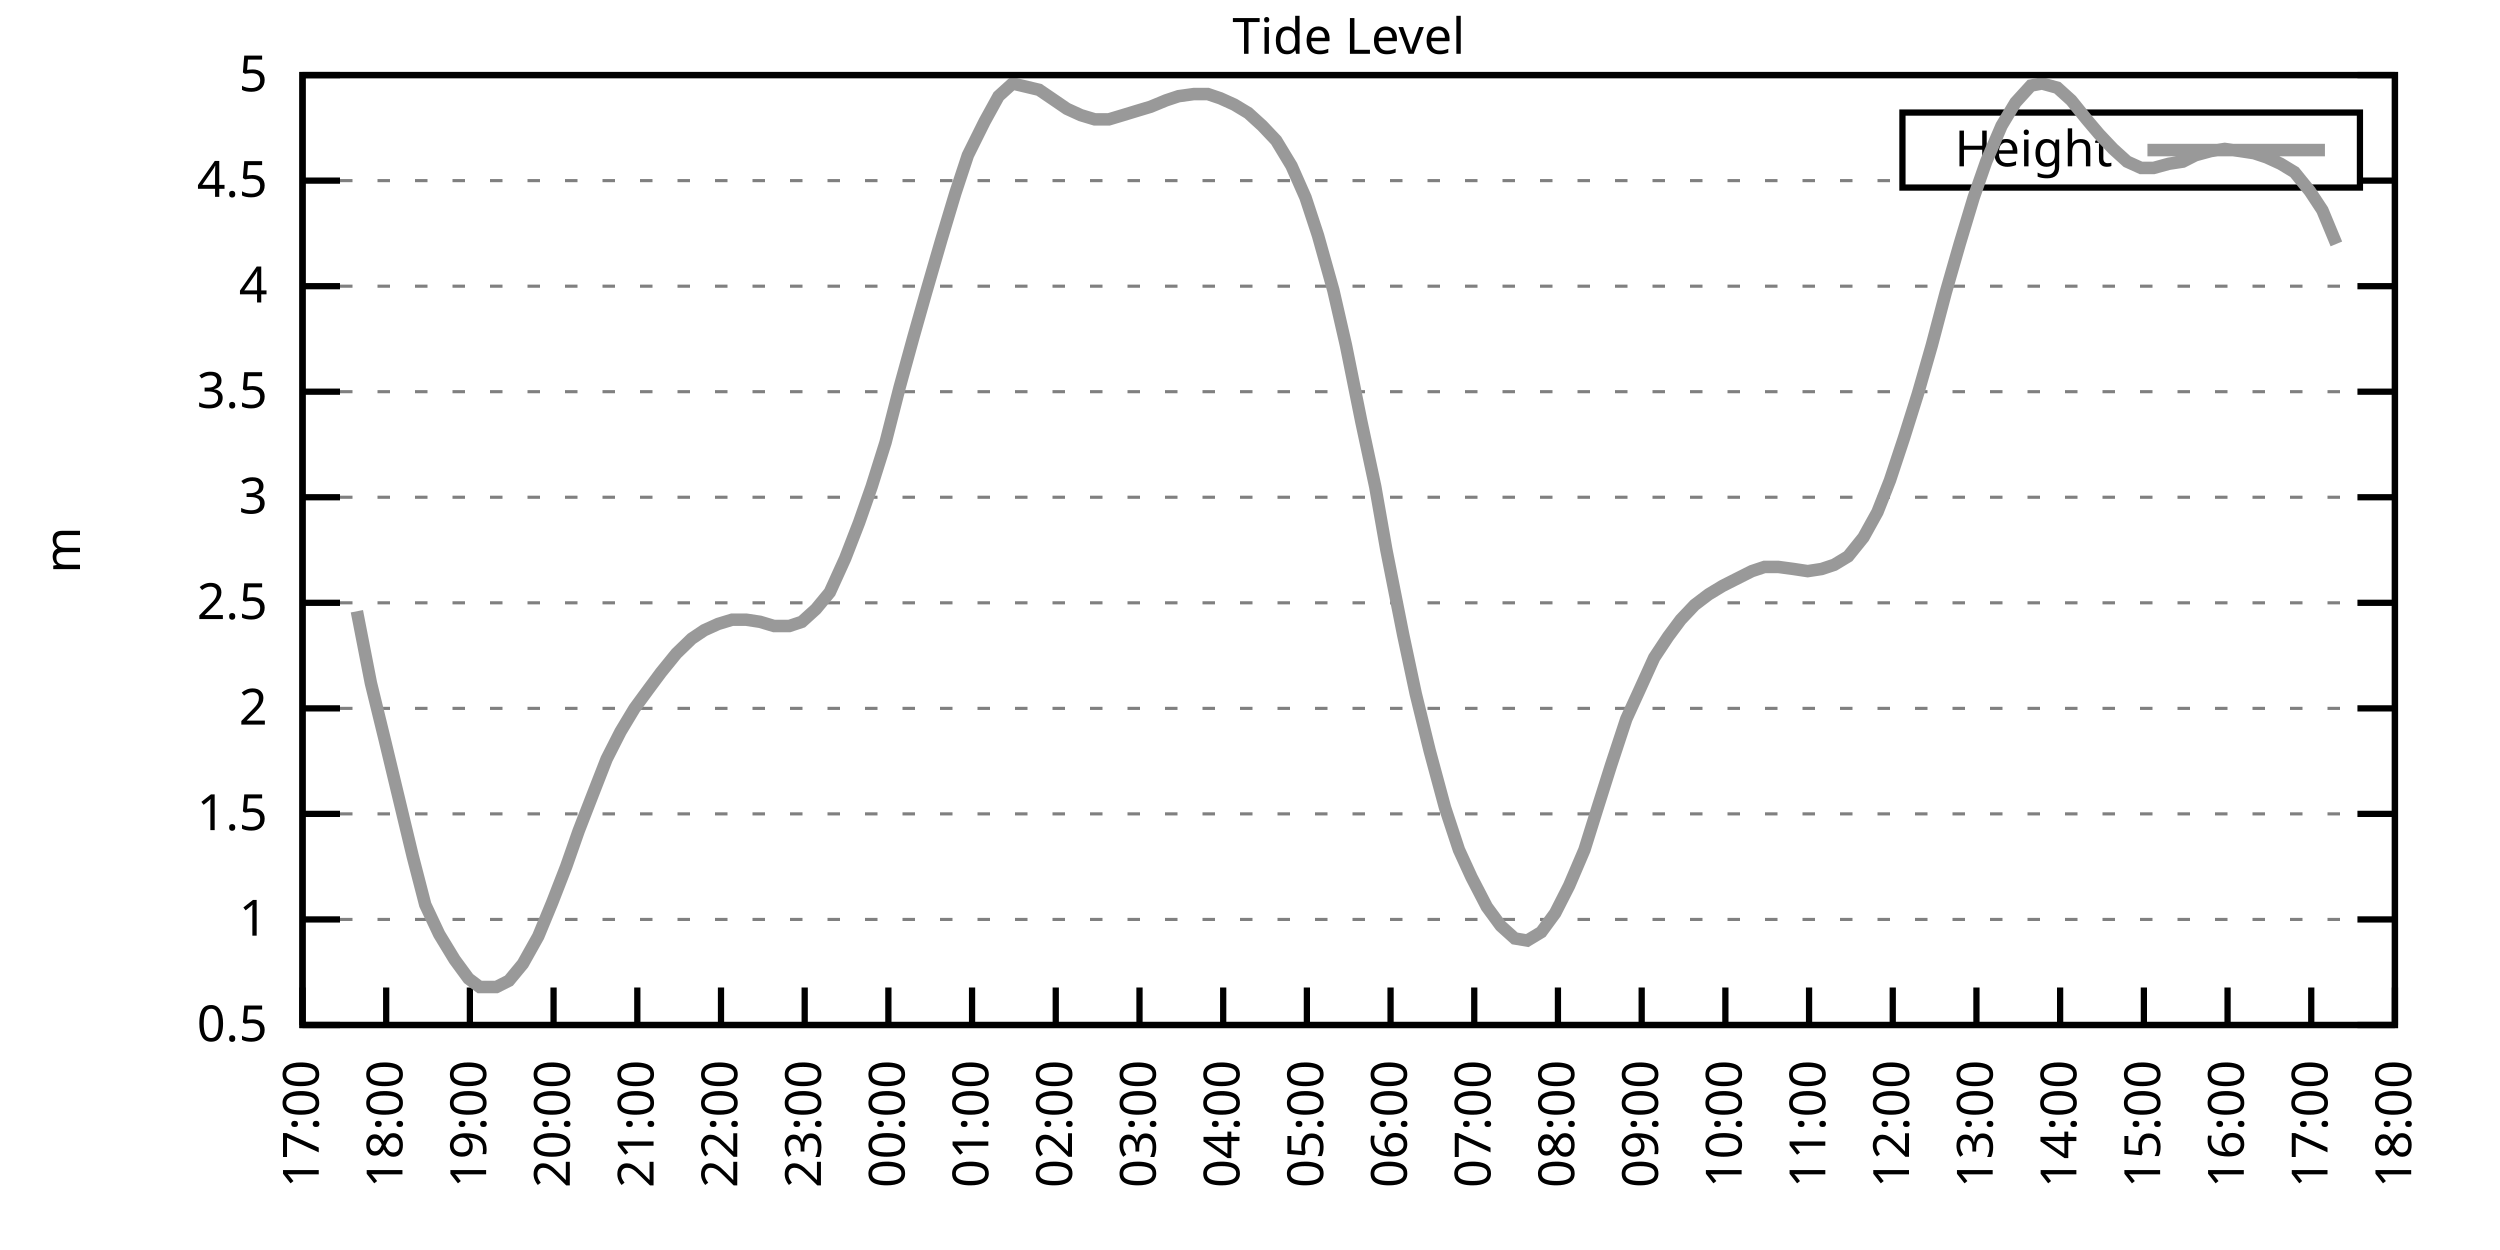
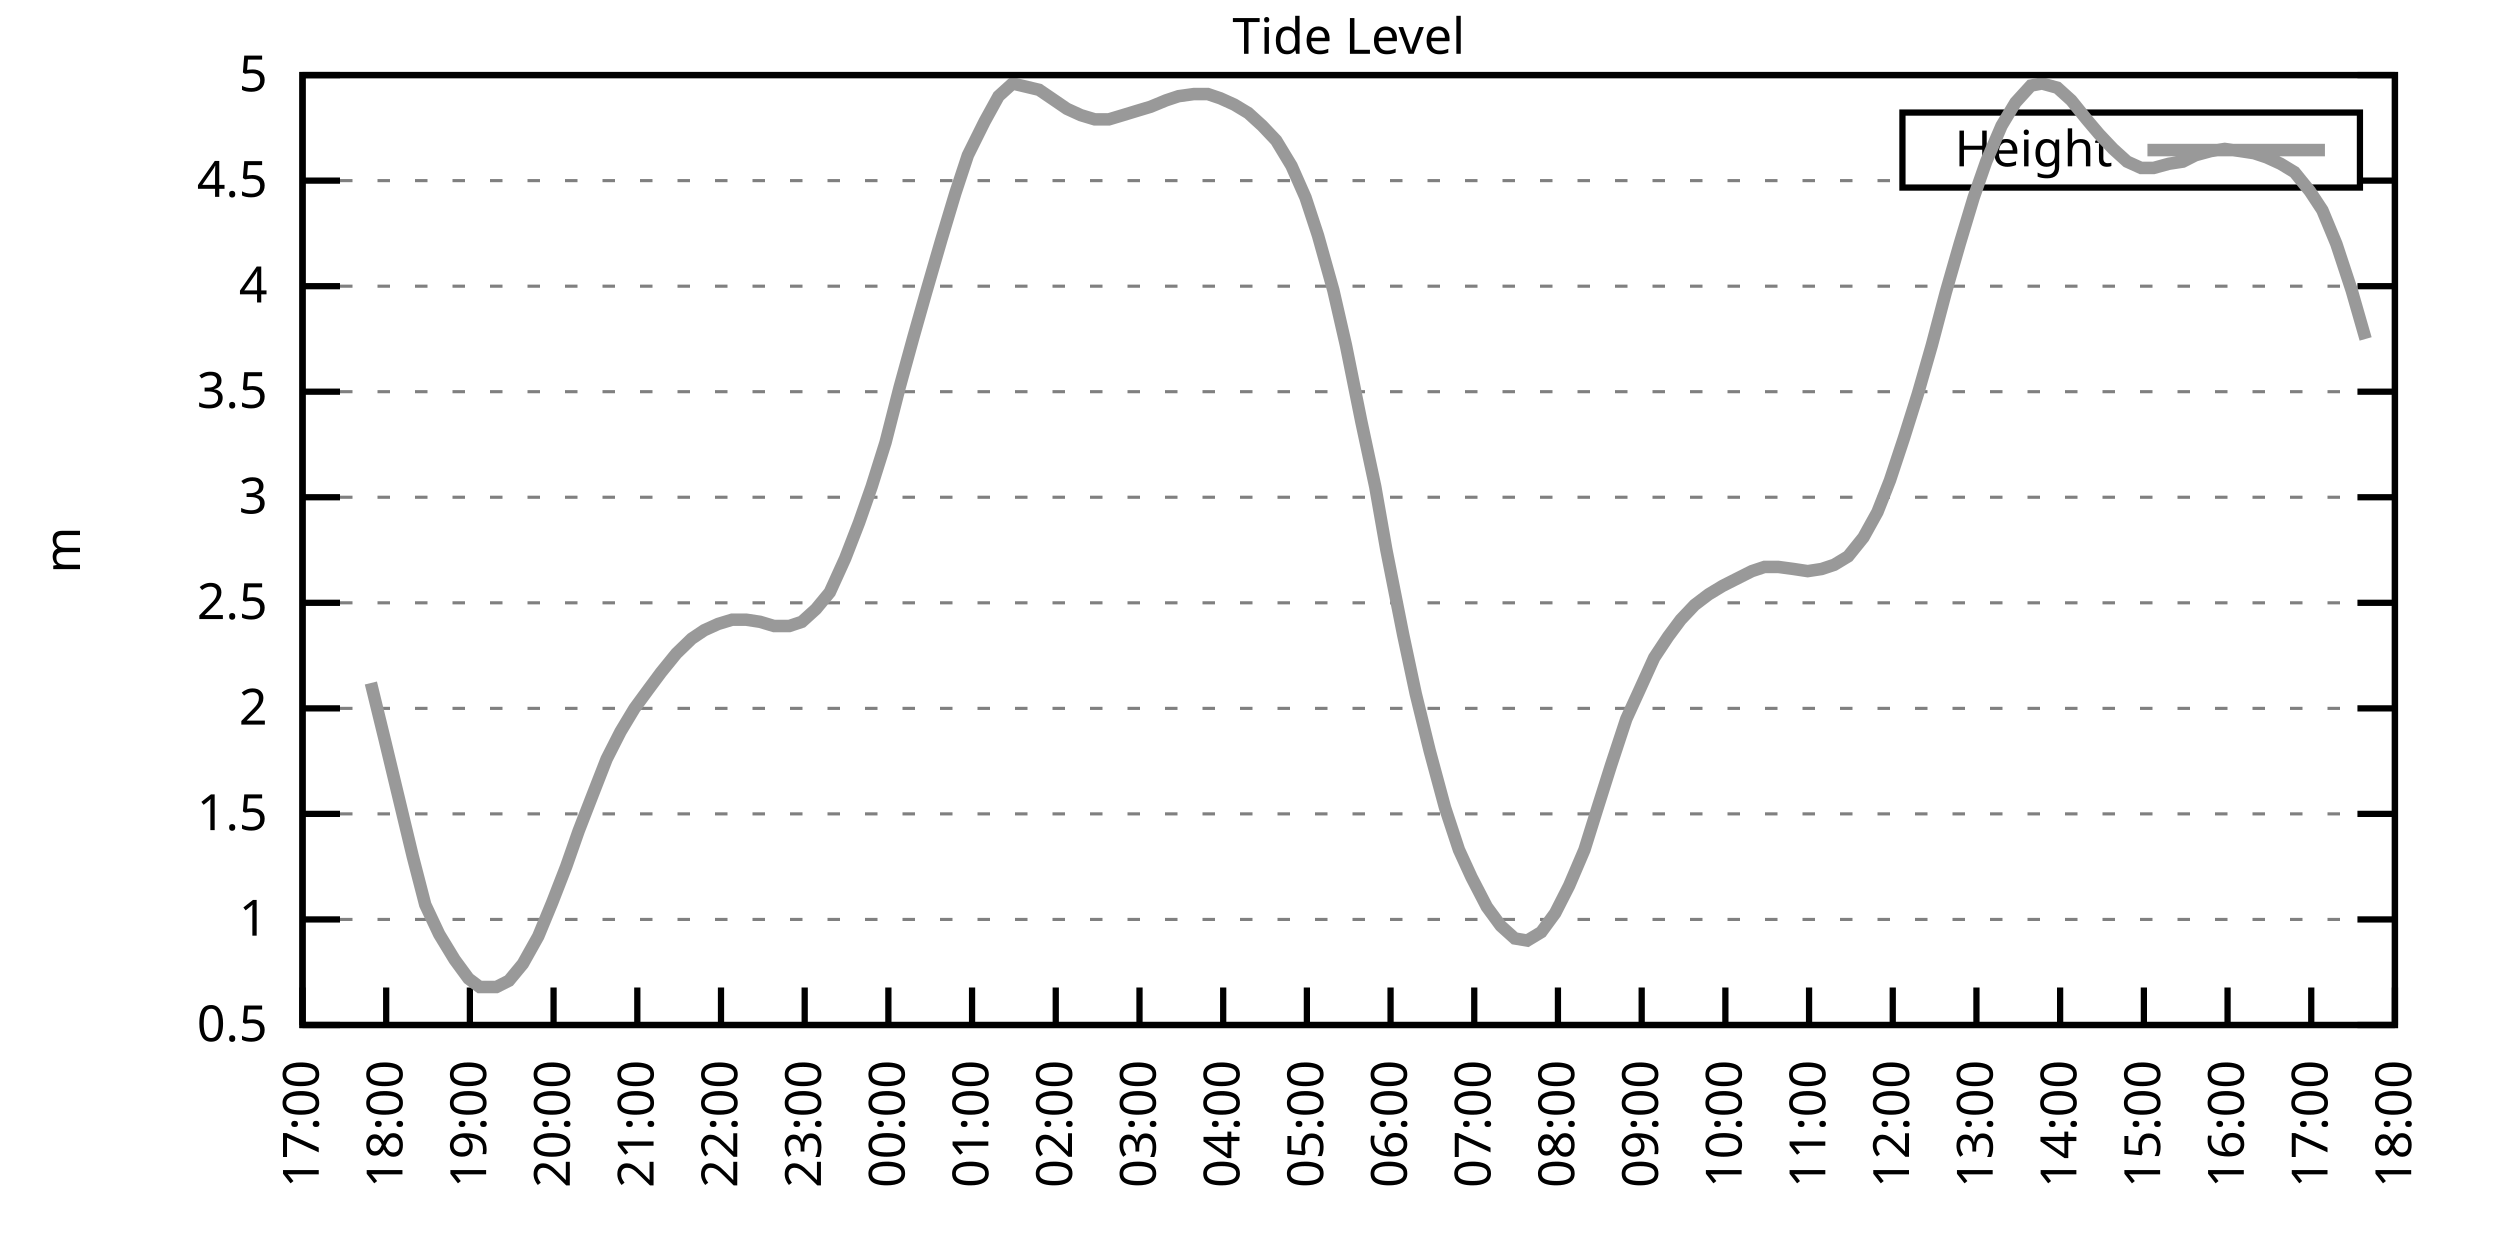
<svg xmlns="http://www.w3.org/2000/svg" xmlns:xlink="http://www.w3.org/1999/xlink" width="400" height="200" viewBox="0 0 400 200">
  <g id="gnuplot_canvas">
    <rect x="0" y="0" width="400" height="200" fill="none" />
    <defs>
      <circle id="gpDot" r="0.5" stroke-width="0.5" stroke="currentColor" />
      <path id="gpPt0" stroke-width="0.333" stroke="currentColor" d="M-1,0 h2 M0,-1 v2" />
      <path id="gpPt1" stroke-width="0.333" stroke="currentColor" d="M-1,-1 L1,1 M1,-1 L-1,1" />
      <path id="gpPt2" stroke-width="0.333" stroke="currentColor" d="M-1,0 L1,0 M0,-1 L0,1 M-1,-1 L1,1 M-1,1 L1,-1" />
      <rect id="gpPt3" stroke-width="0.333" stroke="currentColor" x="-1" y="-1" width="2" height="2" />
      <rect id="gpPt4" stroke-width="0.333" stroke="currentColor" fill="currentColor" x="-1" y="-1" width="2" height="2" />
      <circle id="gpPt5" stroke-width="0.333" stroke="currentColor" cx="0" cy="0" r="1" />
      <use xlink:href="#gpPt5" id="gpPt6" fill="currentColor" stroke="none" />
      <path id="gpPt7" stroke-width="0.333" stroke="currentColor" d="M0,-1.33 L-1.33,0.67 L1.33,0.67 z" />
      <use xlink:href="#gpPt7" id="gpPt8" fill="currentColor" stroke="none" />
      <use xlink:href="#gpPt7" id="gpPt9" stroke="currentColor" transform="rotate(180)" />
      <use xlink:href="#gpPt9" id="gpPt10" fill="currentColor" stroke="none" />
      <use xlink:href="#gpPt3" id="gpPt11" stroke="currentColor" transform="rotate(45)" />
      <use xlink:href="#gpPt11" id="gpPt12" fill="currentColor" stroke="none" />
      <path id="gpPt13" stroke-width="0.333" stroke="currentColor" d="M0,1.330 L1.265,0.411 L0.782,-1.067 L-0.782,-1.076 L-1.265,0.411 z" />
      <use xlink:href="#gpPt13" id="gpPt14" fill="currentColor" stroke="none" />
      <filter id="textbox" filterUnits="objectBoundingBox" x="0" y="0" height="1" width="1">
        <feFlood flood-color="white" flood-opacity="1" result="bgnd" />
        <feComposite in="SourceGraphic" in2="bgnd" operator="atop" />
      </filter>
      <filter id="greybox" filterUnits="objectBoundingBox" x="0" y="0" height="1" width="1">
        <feFlood flood-color="lightgrey" flood-opacity="1" result="grey" />
        <feComposite in="SourceGraphic" in2="grey" operator="atop" />
      </filter>
    </defs>
    <g fill="none" color="white" stroke="currentColor" stroke-width="1.00" stroke-linecap="butt" stroke-linejoin="miter">
</g>
    <g fill="none" color="black" stroke="currentColor" stroke-width="1.00" stroke-linecap="butt" stroke-linejoin="miter">
      <g stroke="none" shape-rendering="crispEdges">
        <polygon fill="rgb(255, 255, 255)" points="48.40,164.00 383.18,164.00 383.18,12.02 48.40,12.02 " />
      </g>
    </g>
    <g fill="none" color="black" stroke="currentColor" stroke-width="1.00" stroke-linecap="butt" stroke-linejoin="miter">
</g>
    <g fill="none" color="black" stroke="black" stroke-width="0.50" stroke-linecap="butt" stroke-linejoin="miter">
</g>
    <g fill="none" color="gray" stroke="currentColor" stroke-width="0.50" stroke-linecap="butt" stroke-linejoin="miter">
      <path stroke="gray" stroke-dasharray="2,4" class="gridline" d="M48.40,164.00 L383.19,164.00  " />
    </g>
    <g fill="none" color="gray" stroke="gray" stroke-width="1.00" stroke-linecap="butt" stroke-linejoin="miter">
</g>
    <g fill="none" color="black" stroke="currentColor" stroke-width="1.00" stroke-linecap="butt" stroke-linejoin="miter">
      <path stroke="black" d="M48.40,164.00 L54.40,164.00 M383.19,164.00 L377.19,164.00  " />
      <g transform="translate(42.80,166.60)" stroke="none" fill="black" font-family="Sans" font-size="8.00" text-anchor="end">
        <text>
          <tspan font-family="Sans"> 0.5</tspan>
        </text>
      </g>
    </g>
    <g fill="none" color="black" stroke="currentColor" stroke-width="1.00" stroke-linecap="butt" stroke-linejoin="miter">
</g>
    <g fill="none" color="black" stroke="black" stroke-width="0.50" stroke-linecap="butt" stroke-linejoin="miter">
</g>
    <g fill="none" color="gray" stroke="currentColor" stroke-width="0.50" stroke-linecap="butt" stroke-linejoin="miter">
      <path stroke="gray" stroke-dasharray="2,4" class="gridline" d="M48.40,147.11 L383.19,147.11  " />
    </g>
    <g fill="none" color="gray" stroke="gray" stroke-width="1.00" stroke-linecap="butt" stroke-linejoin="miter">
</g>
    <g fill="none" color="black" stroke="currentColor" stroke-width="1.00" stroke-linecap="butt" stroke-linejoin="miter">
      <path stroke="black" d="M48.40,147.11 L54.40,147.11 M383.19,147.11 L377.19,147.11  " />
      <g transform="translate(42.80,149.71)" stroke="none" fill="black" font-family="Sans" font-size="8.00" text-anchor="end">
        <text>
          <tspan font-family="Sans"> 1</tspan>
        </text>
      </g>
    </g>
    <g fill="none" color="black" stroke="currentColor" stroke-width="1.00" stroke-linecap="butt" stroke-linejoin="miter">
</g>
    <g fill="none" color="black" stroke="black" stroke-width="0.50" stroke-linecap="butt" stroke-linejoin="miter">
</g>
    <g fill="none" color="gray" stroke="currentColor" stroke-width="0.50" stroke-linecap="butt" stroke-linejoin="miter">
      <path stroke="gray" stroke-dasharray="2,4" class="gridline" d="M48.40,130.22 L383.19,130.22  " />
    </g>
    <g fill="none" color="gray" stroke="gray" stroke-width="1.00" stroke-linecap="butt" stroke-linejoin="miter">
</g>
    <g fill="none" color="black" stroke="currentColor" stroke-width="1.00" stroke-linecap="butt" stroke-linejoin="miter">
      <path stroke="black" d="M48.40,130.22 L54.40,130.22 M383.19,130.22 L377.19,130.22  " />
      <g transform="translate(42.80,132.82)" stroke="none" fill="black" font-family="Sans" font-size="8.00" text-anchor="end">
        <text>
          <tspan font-family="Sans"> 1.5</tspan>
        </text>
      </g>
    </g>
    <g fill="none" color="black" stroke="currentColor" stroke-width="1.00" stroke-linecap="butt" stroke-linejoin="miter">
</g>
    <g fill="none" color="black" stroke="black" stroke-width="0.50" stroke-linecap="butt" stroke-linejoin="miter">
</g>
    <g fill="none" color="gray" stroke="currentColor" stroke-width="0.50" stroke-linecap="butt" stroke-linejoin="miter">
      <path stroke="gray" stroke-dasharray="2,4" class="gridline" d="M48.40,113.34 L383.19,113.34  " />
    </g>
    <g fill="none" color="gray" stroke="gray" stroke-width="1.00" stroke-linecap="butt" stroke-linejoin="miter">
</g>
    <g fill="none" color="black" stroke="currentColor" stroke-width="1.00" stroke-linecap="butt" stroke-linejoin="miter">
      <path stroke="black" d="M48.40,113.34 L54.40,113.34 M383.19,113.34 L377.19,113.34  " />
      <g transform="translate(42.80,115.94)" stroke="none" fill="black" font-family="Sans" font-size="8.00" text-anchor="end">
        <text>
          <tspan font-family="Sans"> 2</tspan>
        </text>
      </g>
    </g>
    <g fill="none" color="black" stroke="currentColor" stroke-width="1.00" stroke-linecap="butt" stroke-linejoin="miter">
</g>
    <g fill="none" color="black" stroke="black" stroke-width="0.50" stroke-linecap="butt" stroke-linejoin="miter">
</g>
    <g fill="none" color="gray" stroke="currentColor" stroke-width="0.50" stroke-linecap="butt" stroke-linejoin="miter">
      <path stroke="gray" stroke-dasharray="2,4" class="gridline" d="M48.40,96.45 L383.19,96.45  " />
    </g>
    <g fill="none" color="gray" stroke="gray" stroke-width="1.00" stroke-linecap="butt" stroke-linejoin="miter">
</g>
    <g fill="none" color="black" stroke="currentColor" stroke-width="1.00" stroke-linecap="butt" stroke-linejoin="miter">
      <path stroke="black" d="M48.40,96.45 L54.40,96.45 M383.19,96.45 L377.19,96.45  " />
      <g transform="translate(42.80,99.05)" stroke="none" fill="black" font-family="Sans" font-size="8.00" text-anchor="end">
        <text>
          <tspan font-family="Sans"> 2.5</tspan>
        </text>
      </g>
    </g>
    <g fill="none" color="black" stroke="currentColor" stroke-width="1.00" stroke-linecap="butt" stroke-linejoin="miter">
</g>
    <g fill="none" color="black" stroke="black" stroke-width="0.50" stroke-linecap="butt" stroke-linejoin="miter">
</g>
    <g fill="none" color="gray" stroke="currentColor" stroke-width="0.50" stroke-linecap="butt" stroke-linejoin="miter">
      <path stroke="gray" stroke-dasharray="2,4" class="gridline" d="M48.40,79.56 L383.19,79.56  " />
    </g>
    <g fill="none" color="gray" stroke="gray" stroke-width="1.00" stroke-linecap="butt" stroke-linejoin="miter">
</g>
    <g fill="none" color="black" stroke="currentColor" stroke-width="1.00" stroke-linecap="butt" stroke-linejoin="miter">
      <path stroke="black" d="M48.40,79.56 L54.40,79.56 M383.19,79.56 L377.19,79.56  " />
      <g transform="translate(42.80,82.16)" stroke="none" fill="black" font-family="Sans" font-size="8.00" text-anchor="end">
        <text>
          <tspan font-family="Sans"> 3</tspan>
        </text>
      </g>
    </g>
    <g fill="none" color="black" stroke="currentColor" stroke-width="1.00" stroke-linecap="butt" stroke-linejoin="miter">
</g>
    <g fill="none" color="black" stroke="black" stroke-width="0.50" stroke-linecap="butt" stroke-linejoin="miter">
</g>
    <g fill="none" color="gray" stroke="currentColor" stroke-width="0.50" stroke-linecap="butt" stroke-linejoin="miter">
      <path stroke="gray" stroke-dasharray="2,4" class="gridline" d="M48.40,62.67 L383.19,62.67  " />
    </g>
    <g fill="none" color="gray" stroke="gray" stroke-width="1.00" stroke-linecap="butt" stroke-linejoin="miter">
</g>
    <g fill="none" color="black" stroke="currentColor" stroke-width="1.00" stroke-linecap="butt" stroke-linejoin="miter">
      <path stroke="black" d="M48.40,62.67 L54.40,62.67 M383.19,62.67 L377.19,62.67  " />
      <g transform="translate(42.80,65.27)" stroke="none" fill="black" font-family="Sans" font-size="8.00" text-anchor="end">
        <text>
          <tspan font-family="Sans"> 3.5</tspan>
        </text>
      </g>
    </g>
    <g fill="none" color="black" stroke="currentColor" stroke-width="1.00" stroke-linecap="butt" stroke-linejoin="miter">
</g>
    <g fill="none" color="black" stroke="black" stroke-width="0.50" stroke-linecap="butt" stroke-linejoin="miter">
</g>
    <g fill="none" color="gray" stroke="currentColor" stroke-width="0.50" stroke-linecap="butt" stroke-linejoin="miter">
      <path stroke="gray" stroke-dasharray="2,4" class="gridline" d="M48.40,45.79 L383.19,45.79  " />
    </g>
    <g fill="none" color="gray" stroke="gray" stroke-width="1.00" stroke-linecap="butt" stroke-linejoin="miter">
</g>
    <g fill="none" color="black" stroke="currentColor" stroke-width="1.00" stroke-linecap="butt" stroke-linejoin="miter">
      <path stroke="black" d="M48.40,45.79 L54.40,45.79 M383.19,45.79 L377.19,45.79  " />
      <g transform="translate(42.80,48.39)" stroke="none" fill="black" font-family="Sans" font-size="8.00" text-anchor="end">
        <text>
          <tspan font-family="Sans"> 4</tspan>
        </text>
      </g>
    </g>
    <g fill="none" color="black" stroke="currentColor" stroke-width="1.00" stroke-linecap="butt" stroke-linejoin="miter">
</g>
    <g fill="none" color="black" stroke="black" stroke-width="0.50" stroke-linecap="butt" stroke-linejoin="miter">
</g>
    <g fill="none" color="gray" stroke="currentColor" stroke-width="0.50" stroke-linecap="butt" stroke-linejoin="miter">
      <path stroke="gray" stroke-dasharray="2,4" class="gridline" d="M48.40,28.90 L304.39,28.90 M377.59,28.90 L383.19,28.90  " />
    </g>
    <g fill="none" color="gray" stroke="gray" stroke-width="1.00" stroke-linecap="butt" stroke-linejoin="miter">
</g>
    <g fill="none" color="black" stroke="currentColor" stroke-width="1.00" stroke-linecap="butt" stroke-linejoin="miter">
      <path stroke="black" d="M48.40,28.90 L54.40,28.90 M383.19,28.90 L377.19,28.90  " />
      <g transform="translate(42.80,31.50)" stroke="none" fill="black" font-family="Sans" font-size="8.00" text-anchor="end">
        <text>
          <tspan font-family="Sans"> 4.5</tspan>
        </text>
      </g>
    </g>
    <g fill="none" color="black" stroke="currentColor" stroke-width="1.00" stroke-linecap="butt" stroke-linejoin="miter">
</g>
    <g fill="none" color="black" stroke="black" stroke-width="0.50" stroke-linecap="butt" stroke-linejoin="miter">
</g>
    <g fill="none" color="gray" stroke="currentColor" stroke-width="0.50" stroke-linecap="butt" stroke-linejoin="miter">
      <path stroke="gray" stroke-dasharray="2,4" class="gridline" d="M48.40,12.01 L383.19,12.01  " />
    </g>
    <g fill="none" color="gray" stroke="gray" stroke-width="1.00" stroke-linecap="butt" stroke-linejoin="miter">
</g>
    <g fill="none" color="black" stroke="currentColor" stroke-width="1.00" stroke-linecap="butt" stroke-linejoin="miter">
      <path stroke="black" d="M48.40,12.01 L54.40,12.01 M383.19,12.01 L377.19,12.01  " />
      <g transform="translate(42.80,14.61)" stroke="none" fill="black" font-family="Sans" font-size="8.00" text-anchor="end">
        <text>
          <tspan font-family="Sans"> 5</tspan>
        </text>
      </g>
    </g>
    <g fill="none" color="black" stroke="currentColor" stroke-width="1.00" stroke-linecap="butt" stroke-linejoin="miter">
      <path stroke="black" d="M48.40,164.00 L48.40,158.00  " />
      <g transform="translate(51.00,169.60) rotate(270.00)" stroke="none" fill="black" font-family="Sans" font-size="8.00" text-anchor="end">
        <text>
          <tspan font-family="Sans">17:00</tspan>
        </text>
      </g>
    </g>
    <g fill="none" color="black" stroke="currentColor" stroke-width="1.00" stroke-linecap="butt" stroke-linejoin="miter">
      <path stroke="black" d="M61.79,164.00 L61.79,158.00  " />
      <g transform="translate(64.39,169.60) rotate(270.00)" stroke="none" fill="black" font-family="Sans" font-size="8.00" text-anchor="end">
        <text>
          <tspan font-family="Sans">18:00</tspan>
        </text>
      </g>
    </g>
    <g fill="none" color="black" stroke="currentColor" stroke-width="1.00" stroke-linecap="butt" stroke-linejoin="miter">
      <path stroke="black" d="M75.18,164.00 L75.18,158.00  " />
      <g transform="translate(77.78,169.60) rotate(270.00)" stroke="none" fill="black" font-family="Sans" font-size="8.00" text-anchor="end">
        <text>
          <tspan font-family="Sans">19:00</tspan>
        </text>
      </g>
    </g>
    <g fill="none" color="black" stroke="currentColor" stroke-width="1.00" stroke-linecap="butt" stroke-linejoin="miter">
      <path stroke="black" d="M88.57,164.00 L88.57,158.00  " />
      <g transform="translate(91.17,169.60) rotate(270.00)" stroke="none" fill="black" font-family="Sans" font-size="8.00" text-anchor="end">
        <text>
          <tspan font-family="Sans">20:00</tspan>
        </text>
      </g>
    </g>
    <g fill="none" color="black" stroke="currentColor" stroke-width="1.00" stroke-linecap="butt" stroke-linejoin="miter">
      <path stroke="black" d="M101.97,164.00 L101.97,158.00  " />
      <g transform="translate(104.57,169.60) rotate(270.00)" stroke="none" fill="black" font-family="Sans" font-size="8.00" text-anchor="end">
        <text>
          <tspan font-family="Sans">21:00</tspan>
        </text>
      </g>
    </g>
    <g fill="none" color="black" stroke="currentColor" stroke-width="1.00" stroke-linecap="butt" stroke-linejoin="miter">
      <path stroke="black" d="M115.36,164.00 L115.36,158.00  " />
      <g transform="translate(117.96,169.60) rotate(270.00)" stroke="none" fill="black" font-family="Sans" font-size="8.00" text-anchor="end">
        <text>
          <tspan font-family="Sans">22:00</tspan>
        </text>
      </g>
    </g>
    <g fill="none" color="black" stroke="currentColor" stroke-width="1.00" stroke-linecap="butt" stroke-linejoin="miter">
      <path stroke="black" d="M128.75,164.00 L128.75,158.00  " />
      <g transform="translate(131.35,169.60) rotate(270.00)" stroke="none" fill="black" font-family="Sans" font-size="8.00" text-anchor="end">
        <text>
          <tspan font-family="Sans">23:00</tspan>
        </text>
      </g>
    </g>
    <g fill="none" color="black" stroke="currentColor" stroke-width="1.00" stroke-linecap="butt" stroke-linejoin="miter">
      <path stroke="black" d="M142.14,164.00 L142.14,158.00  " />
      <g transform="translate(144.74,169.60) rotate(270.00)" stroke="none" fill="black" font-family="Sans" font-size="8.00" text-anchor="end">
        <text>
          <tspan font-family="Sans">00:00</tspan>
        </text>
      </g>
    </g>
    <g fill="none" color="black" stroke="currentColor" stroke-width="1.00" stroke-linecap="butt" stroke-linejoin="miter">
      <path stroke="black" d="M155.53,164.00 L155.53,158.00  " />
      <g transform="translate(158.13,169.60) rotate(270.00)" stroke="none" fill="black" font-family="Sans" font-size="8.00" text-anchor="end">
        <text>
          <tspan font-family="Sans">01:00</tspan>
        </text>
      </g>
    </g>
    <g fill="none" color="black" stroke="currentColor" stroke-width="1.00" stroke-linecap="butt" stroke-linejoin="miter">
      <path stroke="black" d="M168.92,164.00 L168.92,158.00  " />
      <g transform="translate(171.52,169.60) rotate(270.00)" stroke="none" fill="black" font-family="Sans" font-size="8.00" text-anchor="end">
        <text>
          <tspan font-family="Sans">02:00</tspan>
        </text>
      </g>
    </g>
    <g fill="none" color="black" stroke="currentColor" stroke-width="1.00" stroke-linecap="butt" stroke-linejoin="miter">
      <path stroke="black" d="M182.32,164.00 L182.32,158.00  " />
      <g transform="translate(184.92,169.60) rotate(270.00)" stroke="none" fill="black" font-family="Sans" font-size="8.00" text-anchor="end">
        <text>
          <tspan font-family="Sans">03:00</tspan>
        </text>
      </g>
    </g>
    <g fill="none" color="black" stroke="currentColor" stroke-width="1.00" stroke-linecap="butt" stroke-linejoin="miter">
      <path stroke="black" d="M195.71,164.00 L195.71,158.00  " />
      <g transform="translate(198.31,169.60) rotate(270.00)" stroke="none" fill="black" font-family="Sans" font-size="8.00" text-anchor="end">
        <text>
          <tspan font-family="Sans">04:00</tspan>
        </text>
      </g>
    </g>
    <g fill="none" color="black" stroke="currentColor" stroke-width="1.00" stroke-linecap="butt" stroke-linejoin="miter">
      <path stroke="black" d="M209.10,164.00 L209.10,158.00  " />
      <g transform="translate(211.70,169.60) rotate(270.00)" stroke="none" fill="black" font-family="Sans" font-size="8.00" text-anchor="end">
        <text>
          <tspan font-family="Sans">05:00</tspan>
        </text>
      </g>
    </g>
    <g fill="none" color="black" stroke="currentColor" stroke-width="1.00" stroke-linecap="butt" stroke-linejoin="miter">
      <path stroke="black" d="M222.49,164.00 L222.49,158.00  " />
      <g transform="translate(225.09,169.60) rotate(270.00)" stroke="none" fill="black" font-family="Sans" font-size="8.00" text-anchor="end">
        <text>
          <tspan font-family="Sans">06:00</tspan>
        </text>
      </g>
    </g>
    <g fill="none" color="black" stroke="currentColor" stroke-width="1.00" stroke-linecap="butt" stroke-linejoin="miter">
      <path stroke="black" d="M235.88,164.00 L235.88,158.00  " />
      <g transform="translate(238.48,169.60) rotate(270.00)" stroke="none" fill="black" font-family="Sans" font-size="8.00" text-anchor="end">
        <text>
          <tspan font-family="Sans">07:00</tspan>
        </text>
      </g>
    </g>
    <g fill="none" color="black" stroke="currentColor" stroke-width="1.00" stroke-linecap="butt" stroke-linejoin="miter">
      <path stroke="black" d="M249.27,164.00 L249.27,158.00  " />
      <g transform="translate(251.87,169.60) rotate(270.00)" stroke="none" fill="black" font-family="Sans" font-size="8.00" text-anchor="end">
        <text>
          <tspan font-family="Sans">08:00</tspan>
        </text>
      </g>
    </g>
    <g fill="none" color="black" stroke="currentColor" stroke-width="1.00" stroke-linecap="butt" stroke-linejoin="miter">
      <path stroke="black" d="M262.67,164.00 L262.67,158.00  " />
      <g transform="translate(265.27,169.60) rotate(270.00)" stroke="none" fill="black" font-family="Sans" font-size="8.00" text-anchor="end">
        <text>
          <tspan font-family="Sans">09:00</tspan>
        </text>
      </g>
    </g>
    <g fill="none" color="black" stroke="currentColor" stroke-width="1.00" stroke-linecap="butt" stroke-linejoin="miter">
      <path stroke="black" d="M276.06,164.00 L276.06,158.00  " />
      <g transform="translate(278.66,169.60) rotate(270.00)" stroke="none" fill="black" font-family="Sans" font-size="8.00" text-anchor="end">
        <text>
          <tspan font-family="Sans">10:00</tspan>
        </text>
      </g>
    </g>
    <g fill="none" color="black" stroke="currentColor" stroke-width="1.00" stroke-linecap="butt" stroke-linejoin="miter">
      <path stroke="black" d="M289.45,164.00 L289.45,158.00  " />
      <g transform="translate(292.05,169.60) rotate(270.00)" stroke="none" fill="black" font-family="Sans" font-size="8.00" text-anchor="end">
        <text>
          <tspan font-family="Sans">11:00</tspan>
        </text>
      </g>
    </g>
    <g fill="none" color="black" stroke="currentColor" stroke-width="1.00" stroke-linecap="butt" stroke-linejoin="miter">
      <path stroke="black" d="M302.84,164.00 L302.84,158.00  " />
      <g transform="translate(305.44,169.60) rotate(270.00)" stroke="none" fill="black" font-family="Sans" font-size="8.00" text-anchor="end">
        <text>
          <tspan font-family="Sans">12:00</tspan>
        </text>
      </g>
    </g>
    <g fill="none" color="black" stroke="currentColor" stroke-width="1.00" stroke-linecap="butt" stroke-linejoin="miter">
      <path stroke="black" d="M316.23,164.00 L316.23,158.00  " />
      <g transform="translate(318.83,169.60) rotate(270.00)" stroke="none" fill="black" font-family="Sans" font-size="8.00" text-anchor="end">
        <text>
          <tspan font-family="Sans">13:00</tspan>
        </text>
      </g>
    </g>
    <g fill="none" color="black" stroke="currentColor" stroke-width="1.00" stroke-linecap="butt" stroke-linejoin="miter">
      <path stroke="black" d="M329.62,164.00 L329.62,158.00  " />
      <g transform="translate(332.22,169.60) rotate(270.00)" stroke="none" fill="black" font-family="Sans" font-size="8.00" text-anchor="end">
        <text>
          <tspan font-family="Sans">14:00</tspan>
        </text>
      </g>
    </g>
    <g fill="none" color="black" stroke="currentColor" stroke-width="1.00" stroke-linecap="butt" stroke-linejoin="miter">
      <path stroke="black" d="M343.02,164.00 L343.02,158.00  " />
      <g transform="translate(345.62,169.60) rotate(270.00)" stroke="none" fill="black" font-family="Sans" font-size="8.00" text-anchor="end">
        <text>
          <tspan font-family="Sans">15:00</tspan>
        </text>
      </g>
    </g>
    <g fill="none" color="black" stroke="currentColor" stroke-width="1.00" stroke-linecap="butt" stroke-linejoin="miter">
      <path stroke="black" d="M356.41,164.00 L356.41,158.00  " />
      <g transform="translate(359.01,169.60) rotate(270.00)" stroke="none" fill="black" font-family="Sans" font-size="8.00" text-anchor="end">
        <text>
          <tspan font-family="Sans">16:00</tspan>
        </text>
      </g>
    </g>
    <g fill="none" color="black" stroke="currentColor" stroke-width="1.00" stroke-linecap="butt" stroke-linejoin="miter">
      <path stroke="black" d="M369.80,164.00 L369.80,158.00  " />
      <g transform="translate(372.40,169.60) rotate(270.00)" stroke="none" fill="black" font-family="Sans" font-size="8.00" text-anchor="end">
        <text>
          <tspan font-family="Sans">17:00</tspan>
        </text>
      </g>
    </g>
    <g fill="none" color="black" stroke="currentColor" stroke-width="1.00" stroke-linecap="butt" stroke-linejoin="miter">
      <path stroke="black" d="M383.19,164.00 L383.19,158.00  " />
      <g transform="translate(385.79,169.60) rotate(270.00)" stroke="none" fill="black" font-family="Sans" font-size="8.00" text-anchor="end">
        <text>
          <tspan font-family="Sans">18:00</tspan>
        </text>
      </g>
    </g>
    <g fill="none" color="black" stroke="currentColor" stroke-width="1.00" stroke-linecap="butt" stroke-linejoin="miter">
</g>
    <g fill="none" color="black" stroke="currentColor" stroke-width="1.00" stroke-linecap="butt" stroke-linejoin="miter">
      <path stroke="black" d="M48.40,12.01 L48.40,164.00 L383.19,164.00 L383.19,12.01 L48.40,12.01 Z  " />
    </g>
    <g fill="none" color="black" stroke="currentColor" stroke-width="1.00" stroke-linecap="butt" stroke-linejoin="miter">
</g>
    <g fill="none" color="black" stroke="currentColor" stroke-width="1.00" stroke-linecap="butt" stroke-linejoin="miter">
      <path stroke="black" d="M304.39,30.01 L304.39,18.01 L377.59,18.01 L377.59,30.01 L304.39,30.01 Z  " />
    </g>
    <g id="Tide_level_plot_1">
      <g fill="none" color="white" stroke="black" stroke-width="2.00" stroke-linecap="butt" stroke-linejoin="miter">
</g>
      <g fill="none" color="black" stroke="currentColor" stroke-width="2.00" stroke-linecap="butt" stroke-linejoin="miter">
        <g transform="translate(337.99,26.61)" stroke="none" fill="black" font-family="Sans" font-size="8.00" text-anchor="end">
          <text>
            <tspan font-family="Sans">Height</tspan>
          </text>
        </g>
      </g>
      <g fill="none" color="black" stroke="currentColor" stroke-width="2.00" stroke-linecap="butt" stroke-linejoin="miter">
-         <path stroke="rgb(153, 153, 153)" d="M343.59,24.01 L371.99,24.01 M57.10,97.80 L59.34,109.28 L61.57,118.40 L66.03,136.98 L68.04,144.75 L70.27,149.48   L72.73,153.53 L74.96,156.57 L76.75,157.92 L79.42,157.92 L81.43,156.91 L83.66,154.21 L86.12,149.81 L88.35,144.41   L90.58,138.67 L92.59,132.93 L94.82,127.18 L97.06,121.44 L99.29,117.05 L101.52,113.34 L103.75,110.30 L105.76,107.59   L108.22,104.56 L110.67,102.19 L112.68,100.84 L114.91,99.83 L117.14,99.15 L119.38,99.15 L121.61,99.49 L123.84,100.16   L126.29,100.16 L128.30,99.49 L130.54,97.46 L132.77,94.76 L135.22,89.36 L137.45,83.61 L139.46,77.87 L141.69,70.78   L143.93,62.00 L146.16,53.89 L148.17,46.80 L150.62,38.35 L152.85,30.92 L154.86,24.84 L157.54,19.44 L159.77,15.39   L162.01,13.36 L166.25,14.37 L168.25,15.73 L170.71,17.41 L172.94,18.43 L175.17,19.10 L177.41,19.10 L179.64,18.43   L181.87,17.75 L184.10,17.08 L186.56,16.06 L188.57,15.39 L191.02,15.05 L193.25,15.05 L195.26,15.73 L197.49,16.74   L199.73,18.09 L201.96,20.12 L204.19,22.48 L206.64,26.53 L208.88,31.60 L210.88,37.68 L213.34,46.46 L215.35,55.24   L217.80,67.40 L220.04,77.87 L221.82,88.00 L224.50,101.52 L226.51,110.97 L228.74,120.09 L231.20,129.21 L233.43,135.97   L235.44,140.36 L237.89,145.09 L240.12,148.13 L242.36,150.15 L244.36,150.49 L246.60,149.14 L248.83,146.10 L251.06,141.71   L253.51,135.97 L255.52,129.55 L257.76,122.46 L260.21,115.03 L262.22,110.63 L264.67,105.23 L266.91,101.85 L268.92,99.15   L271.15,96.79 L273.38,95.10 L275.61,93.75 L277.62,92.73 L280.30,91.38 L282.31,90.71 L284.54,90.71 L286.99,91.04   L289.23,91.38 L291.46,91.04 L293.47,90.37 L295.70,89.02 L298.15,85.98 L300.39,81.93 L302.39,76.86 L304.63,70.10   L306.86,63.01 L309.09,55.24 L311.32,46.80 L313.55,39.03 L315.79,31.60 L317.79,25.86 L320.25,20.12 L322.48,16.40   L324.94,13.70 L326.72,13.36 L329.18,14.04 L331.41,16.06 L333.86,19.10 L335.87,21.47 L338.10,23.83 L340.34,25.86   L342.57,26.87 L344.58,26.87 L347.03,26.20 L349.26,25.86 L351.27,24.84 L353.73,24.17 L355.96,23.83 L358.42,24.17   L360.65,24.51 L362.66,25.18 L364.89,26.20 L367.12,27.55 L369.58,30.59 L371.58,33.63 L373.82,39.03  " />
+         <path stroke="rgb(153, 153, 153)" d="M343.59,24.01 L371.99,24.01 M59.34,109.28 L61.57,118.40 L66.03,136.98 L68.04,144.75 L70.27,149.48 L72.73,153.53   L74.96,156.57 L76.75,157.92 L79.42,157.92 L81.43,156.91 L83.66,154.21 L86.12,149.81 L88.35,144.41 L90.58,138.67   L92.59,132.93 L94.82,127.18 L97.06,121.44 L99.29,117.05 L101.52,113.34 L103.75,110.30 L105.76,107.59 L108.22,104.56   L110.67,102.19 L112.68,100.84 L114.91,99.83 L117.14,99.15 L119.38,99.15 L121.61,99.49 L123.84,100.16 L126.29,100.16   L128.30,99.49 L130.54,97.46 L132.77,94.76 L135.22,89.36 L137.45,83.61 L139.46,77.87 L141.69,70.78 L143.93,62.00   L146.16,53.89 L148.17,46.80 L150.62,38.35 L152.85,30.92 L154.86,24.84 L157.54,19.44 L159.77,15.39 L162.01,13.36   L166.25,14.37 L168.25,15.73 L170.71,17.41 L172.94,18.43 L175.17,19.10 L177.41,19.10 L179.64,18.43 L181.87,17.75   L184.10,17.08 L186.56,16.06 L188.57,15.39 L191.02,15.05 L193.25,15.05 L195.26,15.73 L197.49,16.74 L199.73,18.09   L201.96,20.12 L204.19,22.48 L206.64,26.53 L208.88,31.60 L210.88,37.68 L213.34,46.46 L215.35,55.24 L217.80,67.40   L220.04,77.87 L221.82,88.00 L224.50,101.52 L226.51,110.97 L228.74,120.09 L231.20,129.21 L233.43,135.97 L235.44,140.36   L237.89,145.09 L240.12,148.13 L242.36,150.15 L244.36,150.49 L246.60,149.14 L248.83,146.10 L251.06,141.71 L253.51,135.97   L255.52,129.55 L257.76,122.46 L260.21,115.03 L262.22,110.63 L264.67,105.23 L266.91,101.85 L268.92,99.15 L271.15,96.79   L273.38,95.10 L275.61,93.75 L277.62,92.73 L280.30,91.38 L282.31,90.71 L284.54,90.71 L286.99,91.04 L289.23,91.38   L291.46,91.04 L293.47,90.37 L295.70,89.02 L298.15,85.98 L300.39,81.93 L302.39,76.86 L304.63,70.10 L306.86,63.01   L309.09,55.24 L311.32,46.80 L313.55,39.03 L315.79,31.60 L317.79,25.86 L320.25,20.12 L322.48,16.40 L324.94,13.70   L326.72,13.36 L329.18,14.04 L331.41,16.06 L333.86,19.10 L335.87,21.47 L338.10,23.83 L340.34,25.86 L342.57,26.87   L344.58,26.87 L347.03,26.20 L349.26,25.86 L351.27,24.84 L353.73,24.17 L355.96,23.83 L358.42,24.17 L360.65,24.51   L362.66,25.18 L364.89,26.20 L367.12,27.55 L369.58,30.59 L371.58,33.63 L373.82,39.03 L376.27,46.46 L378.50,54.23    " />
      </g>
    </g>
    <g fill="none" color="black" stroke="currentColor" stroke-width="2.00" stroke-linecap="butt" stroke-linejoin="miter">
</g>
    <g fill="none" color="black" stroke="black" stroke-width="1.00" stroke-linecap="butt" stroke-linejoin="miter">
</g>
    <g fill="none" color="black" stroke="currentColor" stroke-width="1.00" stroke-linecap="butt" stroke-linejoin="miter">
      <path stroke="black" d="M48.40,12.01 L48.40,164.00 L383.19,164.00 L383.19,12.01 L48.40,12.01 Z  " />
      <g transform="translate(12.80,88.01) rotate(270.00)" stroke="none" fill="black" font-family="Sans" font-size="8.00" text-anchor="middle">
        <text>
          <tspan font-family="Sans">m</tspan>
        </text>
      </g>
    </g>
    <g fill="none" color="black" stroke="currentColor" stroke-width="1.00" stroke-linecap="butt" stroke-linejoin="miter">
</g>
    <g fill="none" color="black" stroke="currentColor" stroke-width="1.00" stroke-linecap="butt" stroke-linejoin="miter">
      <g transform="translate(215.79,8.61)" stroke="none" fill="black" font-family="Sans" font-size="8.00" text-anchor="middle">
        <text>
          <tspan font-family="Sans">Tide Level</tspan>
        </text>
      </g>
    </g>
    <g fill="none" color="black" stroke="currentColor" stroke-width="1.00" stroke-linecap="butt" stroke-linejoin="miter">
</g>
  </g>
</svg>
